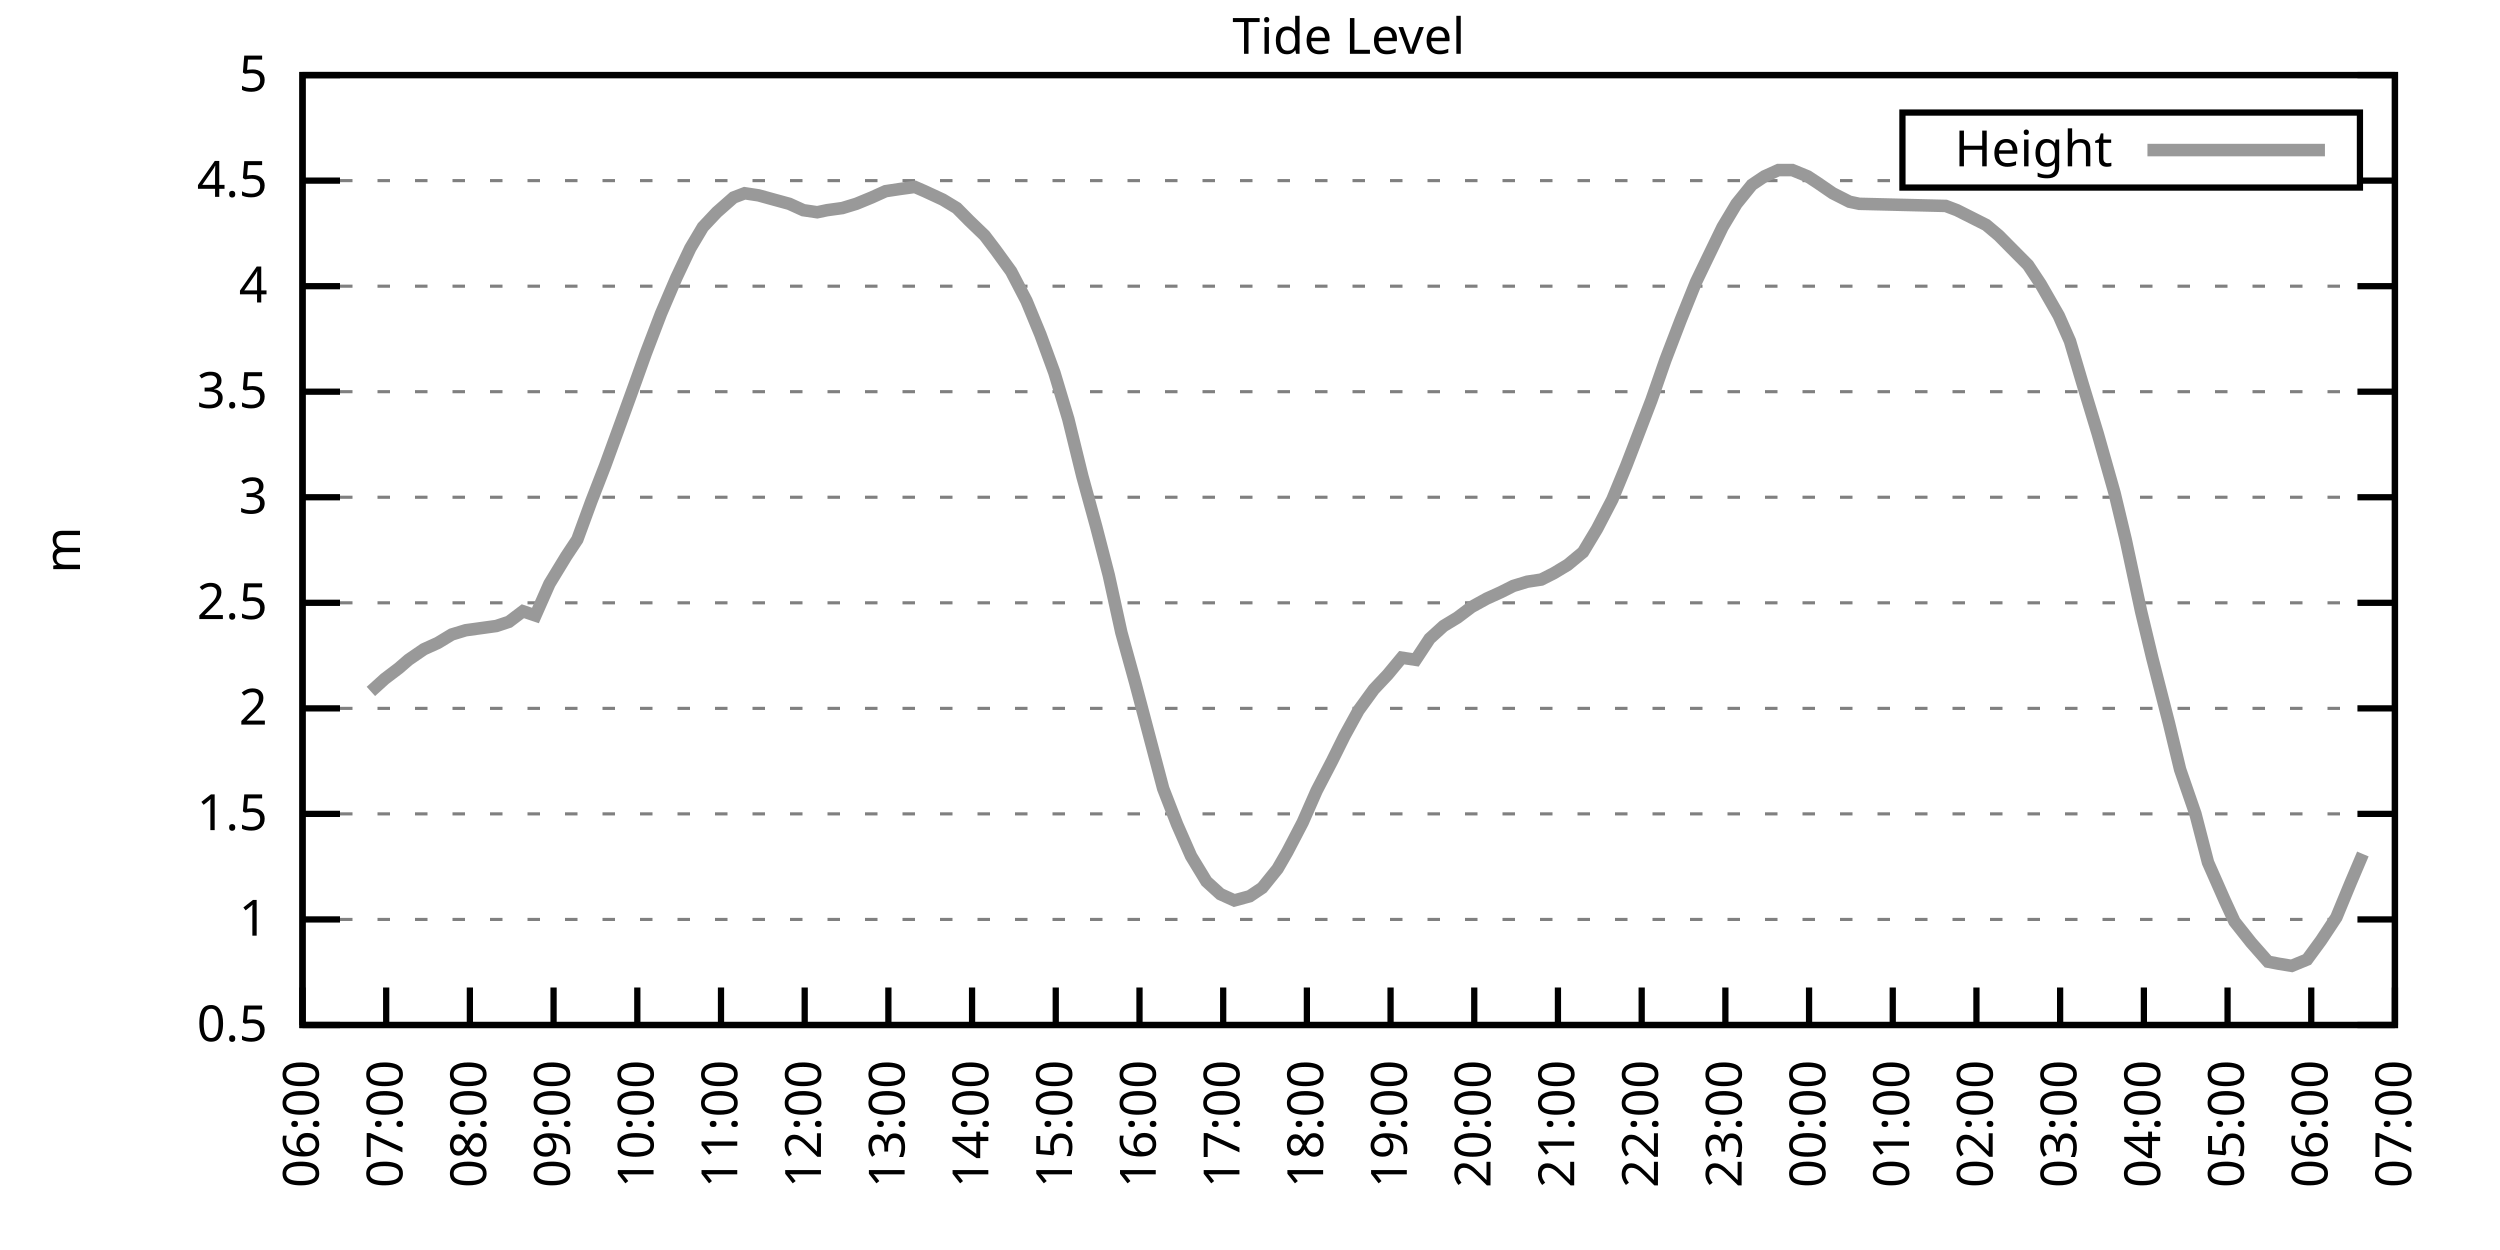
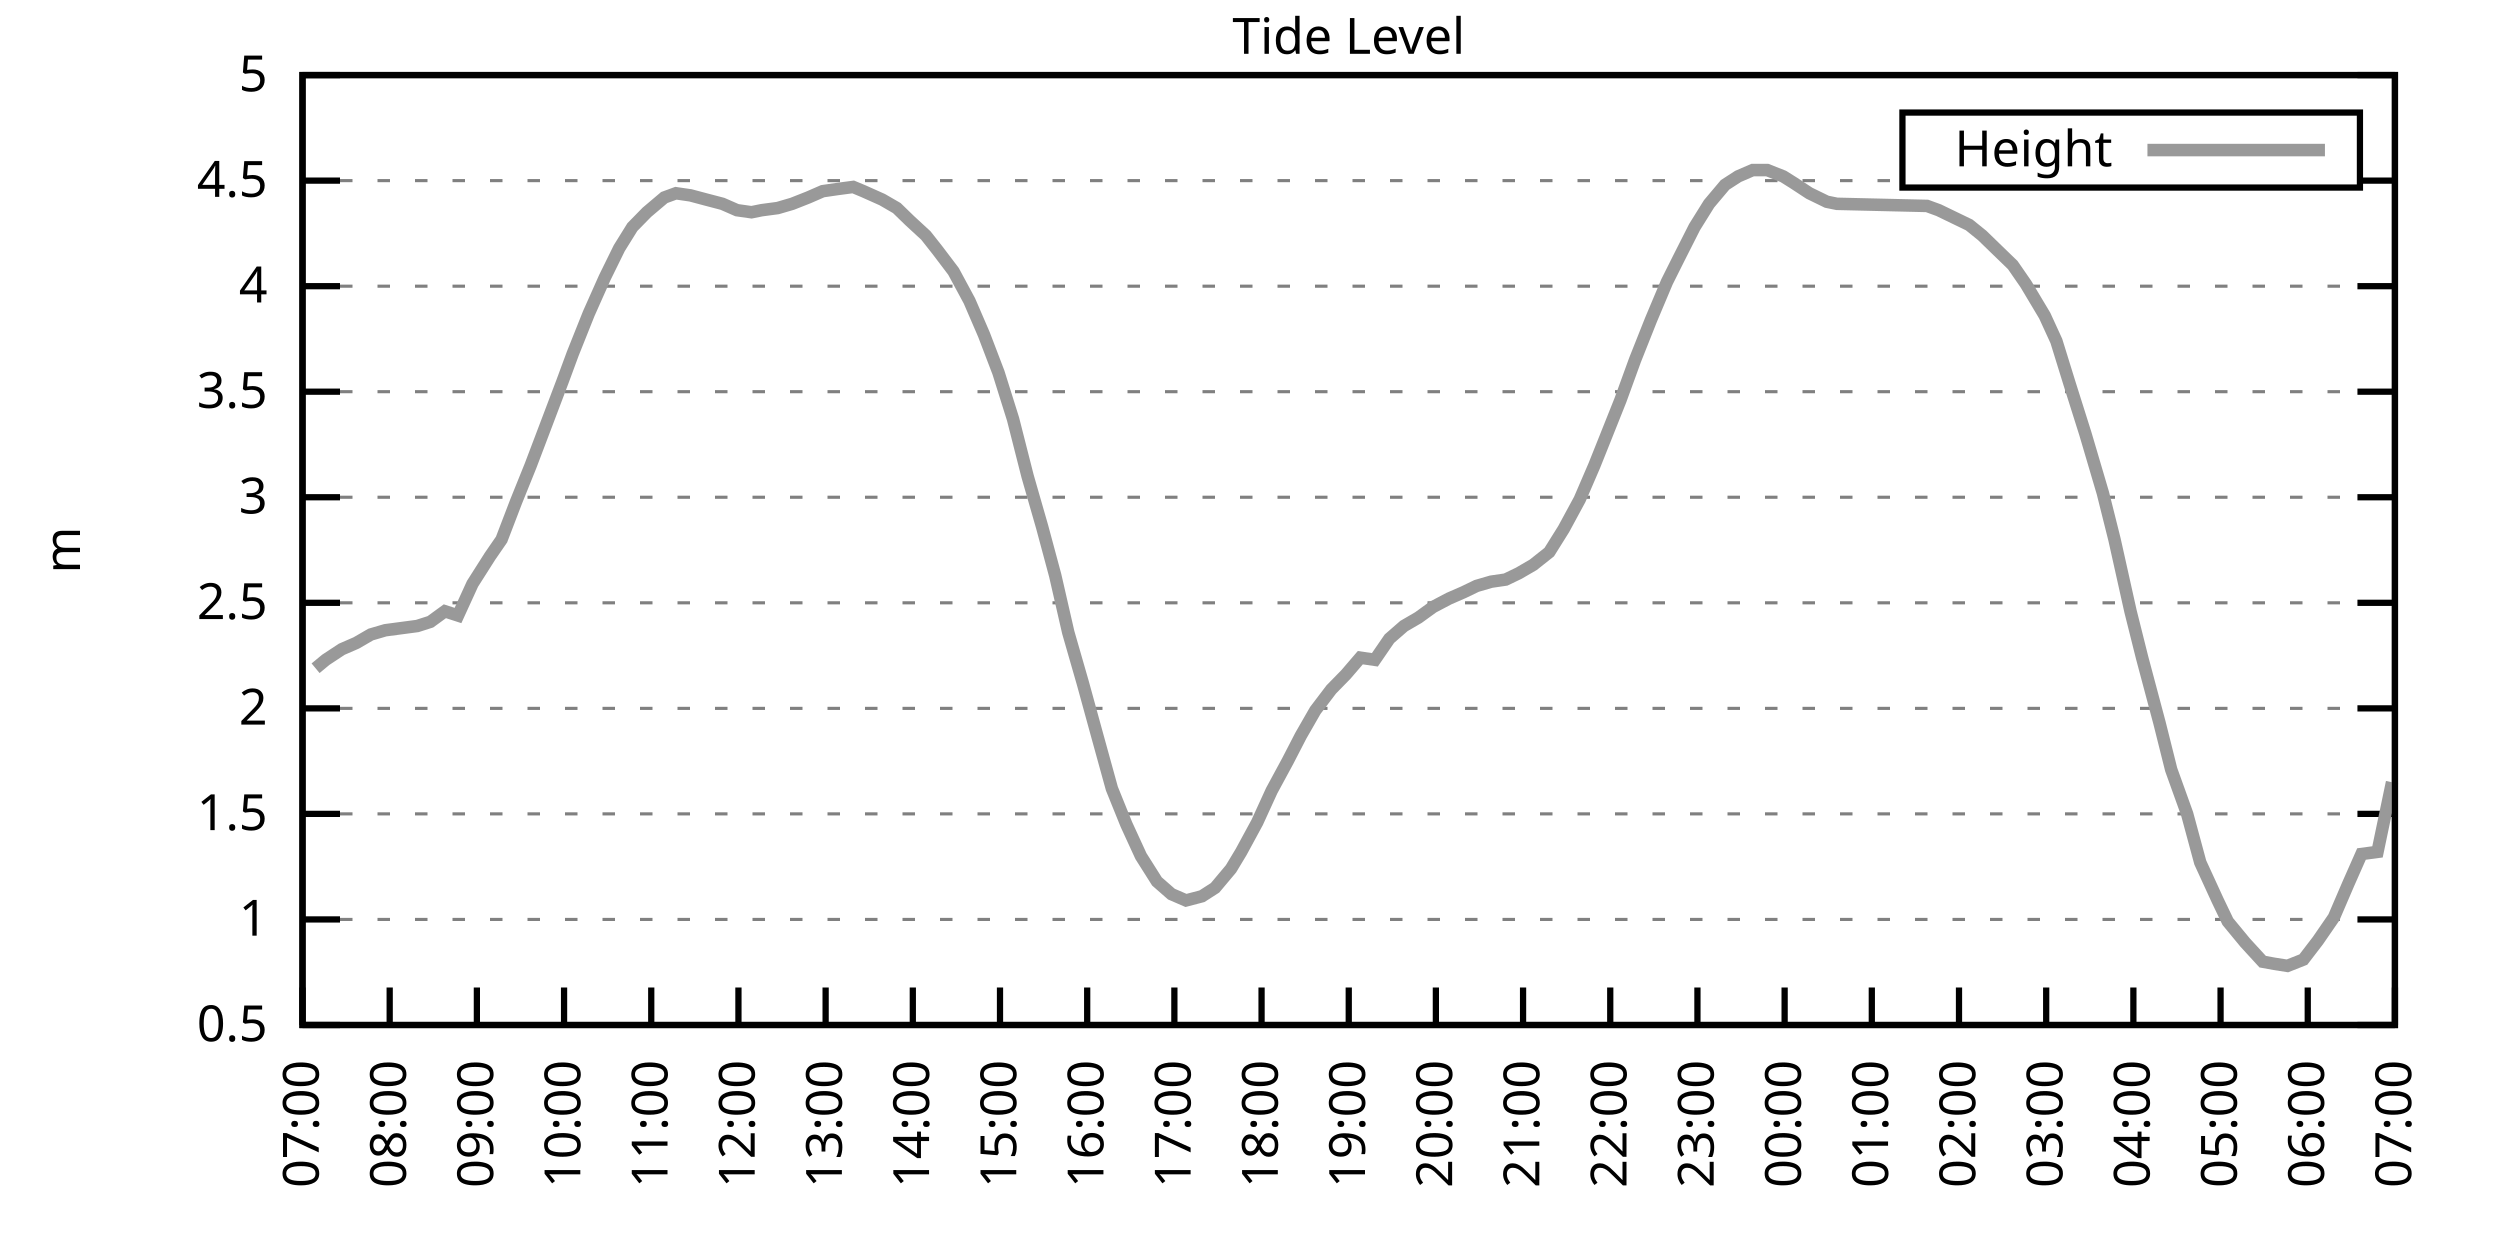
<svg xmlns="http://www.w3.org/2000/svg" xmlns:xlink="http://www.w3.org/1999/xlink" width="400" height="200" viewBox="0 0 400 200">
  <g id="gnuplot_canvas">
    <rect x="0" y="0" width="400" height="200" fill="none" />
    <defs>
      <circle id="gpDot" r="0.5" stroke-width="0.5" stroke="currentColor" />
      <path id="gpPt0" stroke-width="0.333" stroke="currentColor" d="M-1,0 h2 M0,-1 v2" />
      <path id="gpPt1" stroke-width="0.333" stroke="currentColor" d="M-1,-1 L1,1 M1,-1 L-1,1" />
      <path id="gpPt2" stroke-width="0.333" stroke="currentColor" d="M-1,0 L1,0 M0,-1 L0,1 M-1,-1 L1,1 M-1,1 L1,-1" />
      <rect id="gpPt3" stroke-width="0.333" stroke="currentColor" x="-1" y="-1" width="2" height="2" />
      <rect id="gpPt4" stroke-width="0.333" stroke="currentColor" fill="currentColor" x="-1" y="-1" width="2" height="2" />
      <circle id="gpPt5" stroke-width="0.333" stroke="currentColor" cx="0" cy="0" r="1" />
      <use xlink:href="#gpPt5" id="gpPt6" fill="currentColor" stroke="none" />
      <path id="gpPt7" stroke-width="0.333" stroke="currentColor" d="M0,-1.33 L-1.33,0.67 L1.33,0.67 z" />
      <use xlink:href="#gpPt7" id="gpPt8" fill="currentColor" stroke="none" />
      <use xlink:href="#gpPt7" id="gpPt9" stroke="currentColor" transform="rotate(180)" />
      <use xlink:href="#gpPt9" id="gpPt10" fill="currentColor" stroke="none" />
      <use xlink:href="#gpPt3" id="gpPt11" stroke="currentColor" transform="rotate(45)" />
      <use xlink:href="#gpPt11" id="gpPt12" fill="currentColor" stroke="none" />
      <path id="gpPt13" stroke-width="0.333" stroke="currentColor" d="M0,1.330 L1.265,0.411 L0.782,-1.067 L-0.782,-1.076 L-1.265,0.411 z" />
      <use xlink:href="#gpPt13" id="gpPt14" fill="currentColor" stroke="none" />
      <filter id="textbox" filterUnits="objectBoundingBox" x="0" y="0" height="1" width="1">
        <feFlood flood-color="white" flood-opacity="1" result="bgnd" />
        <feComposite in="SourceGraphic" in2="bgnd" operator="atop" />
      </filter>
      <filter id="greybox" filterUnits="objectBoundingBox" x="0" y="0" height="1" width="1">
        <feFlood flood-color="lightgrey" flood-opacity="1" result="grey" />
        <feComposite in="SourceGraphic" in2="grey" operator="atop" />
      </filter>
    </defs>
    <g fill="none" color="white" stroke="currentColor" stroke-width="1.00" stroke-linecap="butt" stroke-linejoin="miter">
</g>
    <g fill="none" color="black" stroke="currentColor" stroke-width="1.00" stroke-linecap="butt" stroke-linejoin="miter">
      <g stroke="none" shape-rendering="crispEdges">
        <polygon fill="rgb(255, 255, 255)" points="48.40,164.00 383.18,164.00 383.18,12.02 48.40,12.02 " />
      </g>
    </g>
    <g fill="none" color="black" stroke="currentColor" stroke-width="1.00" stroke-linecap="butt" stroke-linejoin="miter">
</g>
    <g fill="none" color="black" stroke="black" stroke-width="0.50" stroke-linecap="butt" stroke-linejoin="miter">
</g>
    <g fill="none" color="gray" stroke="currentColor" stroke-width="0.50" stroke-linecap="butt" stroke-linejoin="miter">
      <path stroke="gray" stroke-dasharray="2,4" class="gridline" d="M48.40,164.00 L383.19,164.00  " />
    </g>
    <g fill="none" color="gray" stroke="gray" stroke-width="1.00" stroke-linecap="butt" stroke-linejoin="miter">
</g>
    <g fill="none" color="black" stroke="currentColor" stroke-width="1.00" stroke-linecap="butt" stroke-linejoin="miter">
      <path stroke="black" d="M48.40,164.00 L54.40,164.00 M383.19,164.00 L377.19,164.00  " />
      <g transform="translate(42.80,166.60)" stroke="none" fill="black" font-family="Sans" font-size="8.00" text-anchor="end">
        <text>
          <tspan font-family="Sans"> 0.5</tspan>
        </text>
      </g>
    </g>
    <g fill="none" color="black" stroke="currentColor" stroke-width="1.00" stroke-linecap="butt" stroke-linejoin="miter">
</g>
    <g fill="none" color="black" stroke="black" stroke-width="0.50" stroke-linecap="butt" stroke-linejoin="miter">
</g>
    <g fill="none" color="gray" stroke="currentColor" stroke-width="0.50" stroke-linecap="butt" stroke-linejoin="miter">
      <path stroke="gray" stroke-dasharray="2,4" class="gridline" d="M48.40,147.11 L383.19,147.11  " />
    </g>
    <g fill="none" color="gray" stroke="gray" stroke-width="1.00" stroke-linecap="butt" stroke-linejoin="miter">
</g>
    <g fill="none" color="black" stroke="currentColor" stroke-width="1.00" stroke-linecap="butt" stroke-linejoin="miter">
      <path stroke="black" d="M48.40,147.11 L54.40,147.11 M383.19,147.11 L377.19,147.11  " />
      <g transform="translate(42.80,149.71)" stroke="none" fill="black" font-family="Sans" font-size="8.00" text-anchor="end">
        <text>
          <tspan font-family="Sans"> 1</tspan>
        </text>
      </g>
    </g>
    <g fill="none" color="black" stroke="currentColor" stroke-width="1.00" stroke-linecap="butt" stroke-linejoin="miter">
</g>
    <g fill="none" color="black" stroke="black" stroke-width="0.50" stroke-linecap="butt" stroke-linejoin="miter">
</g>
    <g fill="none" color="gray" stroke="currentColor" stroke-width="0.50" stroke-linecap="butt" stroke-linejoin="miter">
      <path stroke="gray" stroke-dasharray="2,4" class="gridline" d="M48.40,130.22 L383.19,130.22  " />
    </g>
    <g fill="none" color="gray" stroke="gray" stroke-width="1.00" stroke-linecap="butt" stroke-linejoin="miter">
</g>
    <g fill="none" color="black" stroke="currentColor" stroke-width="1.00" stroke-linecap="butt" stroke-linejoin="miter">
      <path stroke="black" d="M48.40,130.22 L54.40,130.22 M383.19,130.22 L377.19,130.22  " />
      <g transform="translate(42.80,132.82)" stroke="none" fill="black" font-family="Sans" font-size="8.00" text-anchor="end">
        <text>
          <tspan font-family="Sans"> 1.5</tspan>
        </text>
      </g>
    </g>
    <g fill="none" color="black" stroke="currentColor" stroke-width="1.00" stroke-linecap="butt" stroke-linejoin="miter">
</g>
    <g fill="none" color="black" stroke="black" stroke-width="0.50" stroke-linecap="butt" stroke-linejoin="miter">
</g>
    <g fill="none" color="gray" stroke="currentColor" stroke-width="0.50" stroke-linecap="butt" stroke-linejoin="miter">
      <path stroke="gray" stroke-dasharray="2,4" class="gridline" d="M48.40,113.34 L383.19,113.34  " />
    </g>
    <g fill="none" color="gray" stroke="gray" stroke-width="1.00" stroke-linecap="butt" stroke-linejoin="miter">
</g>
    <g fill="none" color="black" stroke="currentColor" stroke-width="1.00" stroke-linecap="butt" stroke-linejoin="miter">
      <path stroke="black" d="M48.40,113.34 L54.40,113.34 M383.19,113.34 L377.19,113.34  " />
      <g transform="translate(42.80,115.94)" stroke="none" fill="black" font-family="Sans" font-size="8.00" text-anchor="end">
        <text>
          <tspan font-family="Sans"> 2</tspan>
        </text>
      </g>
    </g>
    <g fill="none" color="black" stroke="currentColor" stroke-width="1.00" stroke-linecap="butt" stroke-linejoin="miter">
</g>
    <g fill="none" color="black" stroke="black" stroke-width="0.50" stroke-linecap="butt" stroke-linejoin="miter">
</g>
    <g fill="none" color="gray" stroke="currentColor" stroke-width="0.50" stroke-linecap="butt" stroke-linejoin="miter">
      <path stroke="gray" stroke-dasharray="2,4" class="gridline" d="M48.40,96.45 L383.19,96.45  " />
    </g>
    <g fill="none" color="gray" stroke="gray" stroke-width="1.00" stroke-linecap="butt" stroke-linejoin="miter">
</g>
    <g fill="none" color="black" stroke="currentColor" stroke-width="1.00" stroke-linecap="butt" stroke-linejoin="miter">
      <path stroke="black" d="M48.40,96.45 L54.40,96.45 M383.19,96.45 L377.19,96.45  " />
      <g transform="translate(42.80,99.05)" stroke="none" fill="black" font-family="Sans" font-size="8.00" text-anchor="end">
        <text>
          <tspan font-family="Sans"> 2.5</tspan>
        </text>
      </g>
    </g>
    <g fill="none" color="black" stroke="currentColor" stroke-width="1.00" stroke-linecap="butt" stroke-linejoin="miter">
</g>
    <g fill="none" color="black" stroke="black" stroke-width="0.50" stroke-linecap="butt" stroke-linejoin="miter">
</g>
    <g fill="none" color="gray" stroke="currentColor" stroke-width="0.50" stroke-linecap="butt" stroke-linejoin="miter">
      <path stroke="gray" stroke-dasharray="2,4" class="gridline" d="M48.40,79.56 L383.19,79.56  " />
    </g>
    <g fill="none" color="gray" stroke="gray" stroke-width="1.00" stroke-linecap="butt" stroke-linejoin="miter">
</g>
    <g fill="none" color="black" stroke="currentColor" stroke-width="1.00" stroke-linecap="butt" stroke-linejoin="miter">
      <path stroke="black" d="M48.40,79.56 L54.40,79.56 M383.19,79.56 L377.19,79.56  " />
      <g transform="translate(42.80,82.16)" stroke="none" fill="black" font-family="Sans" font-size="8.00" text-anchor="end">
        <text>
          <tspan font-family="Sans"> 3</tspan>
        </text>
      </g>
    </g>
    <g fill="none" color="black" stroke="currentColor" stroke-width="1.00" stroke-linecap="butt" stroke-linejoin="miter">
</g>
    <g fill="none" color="black" stroke="black" stroke-width="0.50" stroke-linecap="butt" stroke-linejoin="miter">
</g>
    <g fill="none" color="gray" stroke="currentColor" stroke-width="0.50" stroke-linecap="butt" stroke-linejoin="miter">
      <path stroke="gray" stroke-dasharray="2,4" class="gridline" d="M48.40,62.67 L383.19,62.67  " />
    </g>
    <g fill="none" color="gray" stroke="gray" stroke-width="1.00" stroke-linecap="butt" stroke-linejoin="miter">
</g>
    <g fill="none" color="black" stroke="currentColor" stroke-width="1.00" stroke-linecap="butt" stroke-linejoin="miter">
      <path stroke="black" d="M48.40,62.67 L54.40,62.67 M383.19,62.67 L377.19,62.67  " />
      <g transform="translate(42.80,65.27)" stroke="none" fill="black" font-family="Sans" font-size="8.00" text-anchor="end">
        <text>
          <tspan font-family="Sans"> 3.5</tspan>
        </text>
      </g>
    </g>
    <g fill="none" color="black" stroke="currentColor" stroke-width="1.00" stroke-linecap="butt" stroke-linejoin="miter">
</g>
    <g fill="none" color="black" stroke="black" stroke-width="0.50" stroke-linecap="butt" stroke-linejoin="miter">
</g>
    <g fill="none" color="gray" stroke="currentColor" stroke-width="0.50" stroke-linecap="butt" stroke-linejoin="miter">
      <path stroke="gray" stroke-dasharray="2,4" class="gridline" d="M48.40,45.79 L383.19,45.79  " />
    </g>
    <g fill="none" color="gray" stroke="gray" stroke-width="1.00" stroke-linecap="butt" stroke-linejoin="miter">
</g>
    <g fill="none" color="black" stroke="currentColor" stroke-width="1.00" stroke-linecap="butt" stroke-linejoin="miter">
      <path stroke="black" d="M48.40,45.79 L54.40,45.79 M383.19,45.79 L377.19,45.79  " />
      <g transform="translate(42.80,48.39)" stroke="none" fill="black" font-family="Sans" font-size="8.00" text-anchor="end">
        <text>
          <tspan font-family="Sans"> 4</tspan>
        </text>
      </g>
    </g>
    <g fill="none" color="black" stroke="currentColor" stroke-width="1.00" stroke-linecap="butt" stroke-linejoin="miter">
</g>
    <g fill="none" color="black" stroke="black" stroke-width="0.50" stroke-linecap="butt" stroke-linejoin="miter">
</g>
    <g fill="none" color="gray" stroke="currentColor" stroke-width="0.50" stroke-linecap="butt" stroke-linejoin="miter">
      <path stroke="gray" stroke-dasharray="2,4" class="gridline" d="M48.40,28.90 L304.39,28.90 M377.59,28.90 L383.19,28.90  " />
    </g>
    <g fill="none" color="gray" stroke="gray" stroke-width="1.00" stroke-linecap="butt" stroke-linejoin="miter">
</g>
    <g fill="none" color="black" stroke="currentColor" stroke-width="1.00" stroke-linecap="butt" stroke-linejoin="miter">
      <path stroke="black" d="M48.40,28.90 L54.40,28.90 M383.19,28.90 L377.19,28.90  " />
      <g transform="translate(42.80,31.50)" stroke="none" fill="black" font-family="Sans" font-size="8.00" text-anchor="end">
        <text>
          <tspan font-family="Sans"> 4.5</tspan>
        </text>
      </g>
    </g>
    <g fill="none" color="black" stroke="currentColor" stroke-width="1.00" stroke-linecap="butt" stroke-linejoin="miter">
</g>
    <g fill="none" color="black" stroke="black" stroke-width="0.50" stroke-linecap="butt" stroke-linejoin="miter">
</g>
    <g fill="none" color="gray" stroke="currentColor" stroke-width="0.50" stroke-linecap="butt" stroke-linejoin="miter">
      <path stroke="gray" stroke-dasharray="2,4" class="gridline" d="M48.40,12.01 L383.19,12.01  " />
    </g>
    <g fill="none" color="gray" stroke="gray" stroke-width="1.00" stroke-linecap="butt" stroke-linejoin="miter">
</g>
    <g fill="none" color="black" stroke="currentColor" stroke-width="1.00" stroke-linecap="butt" stroke-linejoin="miter">
      <path stroke="black" d="M48.40,12.01 L54.40,12.01 M383.19,12.01 L377.19,12.01  " />
      <g transform="translate(42.80,14.61)" stroke="none" fill="black" font-family="Sans" font-size="8.00" text-anchor="end">
        <text>
          <tspan font-family="Sans"> 5</tspan>
        </text>
      </g>
    </g>
    <g fill="none" color="black" stroke="currentColor" stroke-width="1.00" stroke-linecap="butt" stroke-linejoin="miter">
      <path stroke="black" d="M48.40,164.00 L48.40,158.00  " />
      <g transform="translate(51.00,169.60) rotate(270.00)" stroke="none" fill="black" font-family="Sans" font-size="8.00" text-anchor="end">
        <text>
-           <tspan font-family="Sans">06:00</tspan>
-         </text>
-       </g>
-     </g>
-     <g fill="none" color="black" stroke="currentColor" stroke-width="1.00" stroke-linecap="butt" stroke-linejoin="miter">
-       <path stroke="black" d="M61.79,164.00 L61.79,158.00  " />
-       <g transform="translate(64.39,169.60) rotate(270.00)" stroke="none" fill="black" font-family="Sans" font-size="8.00" text-anchor="end">
-         <text>
          <tspan font-family="Sans">07:00</tspan>
        </text>
      </g>
    </g>
    <g fill="none" color="black" stroke="currentColor" stroke-width="1.00" stroke-linecap="butt" stroke-linejoin="miter">
-       <path stroke="black" d="M75.18,164.00 L75.18,158.00  " />
-       <g transform="translate(77.78,169.60) rotate(270.00)" stroke="none" fill="black" font-family="Sans" font-size="8.00" text-anchor="end">
+       <path stroke="black" d="M62.35,164.00 L62.35,158.00  " />
+       <g transform="translate(64.95,169.60) rotate(270.00)" stroke="none" fill="black" font-family="Sans" font-size="8.00" text-anchor="end">
        <text>
          <tspan font-family="Sans">08:00</tspan>
        </text>
      </g>
    </g>
    <g fill="none" color="black" stroke="currentColor" stroke-width="1.00" stroke-linecap="butt" stroke-linejoin="miter">
-       <path stroke="black" d="M88.57,164.00 L88.57,158.00  " />
-       <g transform="translate(91.17,169.60) rotate(270.00)" stroke="none" fill="black" font-family="Sans" font-size="8.00" text-anchor="end">
+       <path stroke="black" d="M76.30,164.00 L76.30,158.00  " />
+       <g transform="translate(78.90,169.60) rotate(270.00)" stroke="none" fill="black" font-family="Sans" font-size="8.00" text-anchor="end">
        <text>
          <tspan font-family="Sans">09:00</tspan>
        </text>
      </g>
    </g>
    <g fill="none" color="black" stroke="currentColor" stroke-width="1.00" stroke-linecap="butt" stroke-linejoin="miter">
-       <path stroke="black" d="M101.97,164.00 L101.97,158.00  " />
-       <g transform="translate(104.57,169.60) rotate(270.00)" stroke="none" fill="black" font-family="Sans" font-size="8.00" text-anchor="end">
+       <path stroke="black" d="M90.25,164.00 L90.25,158.00  " />
+       <g transform="translate(92.85,169.60) rotate(270.00)" stroke="none" fill="black" font-family="Sans" font-size="8.00" text-anchor="end">
        <text>
          <tspan font-family="Sans">10:00</tspan>
        </text>
      </g>
    </g>
    <g fill="none" color="black" stroke="currentColor" stroke-width="1.00" stroke-linecap="butt" stroke-linejoin="miter">
-       <path stroke="black" d="M115.36,164.00 L115.36,158.00  " />
-       <g transform="translate(117.96,169.60) rotate(270.00)" stroke="none" fill="black" font-family="Sans" font-size="8.00" text-anchor="end">
+       <path stroke="black" d="M104.20,164.00 L104.20,158.00  " />
+       <g transform="translate(106.80,169.60) rotate(270.00)" stroke="none" fill="black" font-family="Sans" font-size="8.00" text-anchor="end">
        <text>
          <tspan font-family="Sans">11:00</tspan>
        </text>
      </g>
    </g>
    <g fill="none" color="black" stroke="currentColor" stroke-width="1.00" stroke-linecap="butt" stroke-linejoin="miter">
-       <path stroke="black" d="M128.75,164.00 L128.75,158.00  " />
-       <g transform="translate(131.35,169.60) rotate(270.00)" stroke="none" fill="black" font-family="Sans" font-size="8.00" text-anchor="end">
+       <path stroke="black" d="M118.15,164.00 L118.15,158.00  " />
+       <g transform="translate(120.75,169.60) rotate(270.00)" stroke="none" fill="black" font-family="Sans" font-size="8.00" text-anchor="end">
        <text>
          <tspan font-family="Sans">12:00</tspan>
        </text>
      </g>
    </g>
    <g fill="none" color="black" stroke="currentColor" stroke-width="1.00" stroke-linecap="butt" stroke-linejoin="miter">
-       <path stroke="black" d="M142.14,164.00 L142.14,158.00  " />
-       <g transform="translate(144.74,169.60) rotate(270.00)" stroke="none" fill="black" font-family="Sans" font-size="8.00" text-anchor="end">
+       <path stroke="black" d="M132.10,164.00 L132.10,158.00  " />
+       <g transform="translate(134.70,169.60) rotate(270.00)" stroke="none" fill="black" font-family="Sans" font-size="8.00" text-anchor="end">
        <text>
          <tspan font-family="Sans">13:00</tspan>
        </text>
      </g>
    </g>
    <g fill="none" color="black" stroke="currentColor" stroke-width="1.00" stroke-linecap="butt" stroke-linejoin="miter">
-       <path stroke="black" d="M155.53,164.00 L155.53,158.00  " />
-       <g transform="translate(158.13,169.60) rotate(270.00)" stroke="none" fill="black" font-family="Sans" font-size="8.00" text-anchor="end">
+       <path stroke="black" d="M146.05,164.00 L146.05,158.00  " />
+       <g transform="translate(148.65,169.60) rotate(270.00)" stroke="none" fill="black" font-family="Sans" font-size="8.00" text-anchor="end">
        <text>
          <tspan font-family="Sans">14:00</tspan>
        </text>
      </g>
    </g>
    <g fill="none" color="black" stroke="currentColor" stroke-width="1.00" stroke-linecap="butt" stroke-linejoin="miter">
-       <path stroke="black" d="M168.92,164.00 L168.92,158.00  " />
-       <g transform="translate(171.52,169.60) rotate(270.00)" stroke="none" fill="black" font-family="Sans" font-size="8.00" text-anchor="end">
+       <path stroke="black" d="M160.00,164.00 L160.00,158.00  " />
+       <g transform="translate(162.60,169.60) rotate(270.00)" stroke="none" fill="black" font-family="Sans" font-size="8.00" text-anchor="end">
        <text>
          <tspan font-family="Sans">15:00</tspan>
        </text>
      </g>
    </g>
    <g fill="none" color="black" stroke="currentColor" stroke-width="1.00" stroke-linecap="butt" stroke-linejoin="miter">
-       <path stroke="black" d="M182.32,164.00 L182.32,158.00  " />
-       <g transform="translate(184.92,169.60) rotate(270.00)" stroke="none" fill="black" font-family="Sans" font-size="8.00" text-anchor="end">
+       <path stroke="black" d="M173.95,164.00 L173.95,158.00  " />
+       <g transform="translate(176.55,169.60) rotate(270.00)" stroke="none" fill="black" font-family="Sans" font-size="8.00" text-anchor="end">
        <text>
          <tspan font-family="Sans">16:00</tspan>
        </text>
      </g>
    </g>
    <g fill="none" color="black" stroke="currentColor" stroke-width="1.00" stroke-linecap="butt" stroke-linejoin="miter">
-       <path stroke="black" d="M195.71,164.00 L195.71,158.00  " />
-       <g transform="translate(198.31,169.60) rotate(270.00)" stroke="none" fill="black" font-family="Sans" font-size="8.00" text-anchor="end">
+       <path stroke="black" d="M187.90,164.00 L187.90,158.00  " />
+       <g transform="translate(190.50,169.60) rotate(270.00)" stroke="none" fill="black" font-family="Sans" font-size="8.00" text-anchor="end">
        <text>
          <tspan font-family="Sans">17:00</tspan>
        </text>
      </g>
    </g>
    <g fill="none" color="black" stroke="currentColor" stroke-width="1.00" stroke-linecap="butt" stroke-linejoin="miter">
-       <path stroke="black" d="M209.10,164.00 L209.10,158.00  " />
-       <g transform="translate(211.70,169.60) rotate(270.00)" stroke="none" fill="black" font-family="Sans" font-size="8.00" text-anchor="end">
+       <path stroke="black" d="M201.85,164.00 L201.85,158.00  " />
+       <g transform="translate(204.45,169.60) rotate(270.00)" stroke="none" fill="black" font-family="Sans" font-size="8.00" text-anchor="end">
        <text>
          <tspan font-family="Sans">18:00</tspan>
        </text>
      </g>
    </g>
    <g fill="none" color="black" stroke="currentColor" stroke-width="1.00" stroke-linecap="butt" stroke-linejoin="miter">
-       <path stroke="black" d="M222.49,164.00 L222.49,158.00  " />
-       <g transform="translate(225.09,169.60) rotate(270.00)" stroke="none" fill="black" font-family="Sans" font-size="8.00" text-anchor="end">
+       <path stroke="black" d="M215.80,164.00 L215.80,158.00  " />
+       <g transform="translate(218.40,169.60) rotate(270.00)" stroke="none" fill="black" font-family="Sans" font-size="8.00" text-anchor="end">
        <text>
          <tspan font-family="Sans">19:00</tspan>
        </text>
      </g>
    </g>
    <g fill="none" color="black" stroke="currentColor" stroke-width="1.00" stroke-linecap="butt" stroke-linejoin="miter">
-       <path stroke="black" d="M235.88,164.00 L235.88,158.00  " />
-       <g transform="translate(238.48,169.60) rotate(270.00)" stroke="none" fill="black" font-family="Sans" font-size="8.00" text-anchor="end">
+       <path stroke="black" d="M229.74,164.00 L229.74,158.00  " />
+       <g transform="translate(232.34,169.60) rotate(270.00)" stroke="none" fill="black" font-family="Sans" font-size="8.00" text-anchor="end">
        <text>
          <tspan font-family="Sans">20:00</tspan>
        </text>
      </g>
    </g>
    <g fill="none" color="black" stroke="currentColor" stroke-width="1.00" stroke-linecap="butt" stroke-linejoin="miter">
-       <path stroke="black" d="M249.27,164.00 L249.27,158.00  " />
-       <g transform="translate(251.87,169.60) rotate(270.00)" stroke="none" fill="black" font-family="Sans" font-size="8.00" text-anchor="end">
+       <path stroke="black" d="M243.69,164.00 L243.69,158.00  " />
+       <g transform="translate(246.29,169.60) rotate(270.00)" stroke="none" fill="black" font-family="Sans" font-size="8.00" text-anchor="end">
        <text>
          <tspan font-family="Sans">21:00</tspan>
        </text>
      </g>
    </g>
    <g fill="none" color="black" stroke="currentColor" stroke-width="1.00" stroke-linecap="butt" stroke-linejoin="miter">
-       <path stroke="black" d="M262.67,164.00 L262.67,158.00  " />
-       <g transform="translate(265.27,169.60) rotate(270.00)" stroke="none" fill="black" font-family="Sans" font-size="8.00" text-anchor="end">
+       <path stroke="black" d="M257.64,164.00 L257.64,158.00  " />
+       <g transform="translate(260.24,169.60) rotate(270.00)" stroke="none" fill="black" font-family="Sans" font-size="8.00" text-anchor="end">
        <text>
          <tspan font-family="Sans">22:00</tspan>
        </text>
      </g>
    </g>
    <g fill="none" color="black" stroke="currentColor" stroke-width="1.00" stroke-linecap="butt" stroke-linejoin="miter">
-       <path stroke="black" d="M276.06,164.00 L276.06,158.00  " />
-       <g transform="translate(278.66,169.60) rotate(270.00)" stroke="none" fill="black" font-family="Sans" font-size="8.00" text-anchor="end">
+       <path stroke="black" d="M271.59,164.00 L271.59,158.00  " />
+       <g transform="translate(274.19,169.60) rotate(270.00)" stroke="none" fill="black" font-family="Sans" font-size="8.00" text-anchor="end">
        <text>
          <tspan font-family="Sans">23:00</tspan>
        </text>
      </g>
    </g>
    <g fill="none" color="black" stroke="currentColor" stroke-width="1.00" stroke-linecap="butt" stroke-linejoin="miter">
-       <path stroke="black" d="M289.45,164.00 L289.45,158.00  " />
-       <g transform="translate(292.05,169.60) rotate(270.00)" stroke="none" fill="black" font-family="Sans" font-size="8.00" text-anchor="end">
+       <path stroke="black" d="M285.54,164.00 L285.54,158.00  " />
+       <g transform="translate(288.14,169.60) rotate(270.00)" stroke="none" fill="black" font-family="Sans" font-size="8.00" text-anchor="end">
        <text>
          <tspan font-family="Sans">00:00</tspan>
        </text>
      </g>
    </g>
    <g fill="none" color="black" stroke="currentColor" stroke-width="1.00" stroke-linecap="butt" stroke-linejoin="miter">
-       <path stroke="black" d="M302.84,164.00 L302.84,158.00  " />
-       <g transform="translate(305.44,169.60) rotate(270.00)" stroke="none" fill="black" font-family="Sans" font-size="8.00" text-anchor="end">
+       <path stroke="black" d="M299.49,164.00 L299.49,158.00  " />
+       <g transform="translate(302.09,169.60) rotate(270.00)" stroke="none" fill="black" font-family="Sans" font-size="8.00" text-anchor="end">
        <text>
          <tspan font-family="Sans">01:00</tspan>
        </text>
      </g>
    </g>
    <g fill="none" color="black" stroke="currentColor" stroke-width="1.00" stroke-linecap="butt" stroke-linejoin="miter">
-       <path stroke="black" d="M316.23,164.00 L316.23,158.00  " />
-       <g transform="translate(318.83,169.60) rotate(270.00)" stroke="none" fill="black" font-family="Sans" font-size="8.00" text-anchor="end">
+       <path stroke="black" d="M313.44,164.00 L313.44,158.00  " />
+       <g transform="translate(316.04,169.60) rotate(270.00)" stroke="none" fill="black" font-family="Sans" font-size="8.00" text-anchor="end">
        <text>
          <tspan font-family="Sans">02:00</tspan>
        </text>
      </g>
    </g>
    <g fill="none" color="black" stroke="currentColor" stroke-width="1.00" stroke-linecap="butt" stroke-linejoin="miter">
-       <path stroke="black" d="M329.62,164.00 L329.62,158.00  " />
-       <g transform="translate(332.22,169.60) rotate(270.00)" stroke="none" fill="black" font-family="Sans" font-size="8.00" text-anchor="end">
+       <path stroke="black" d="M327.39,164.00 L327.39,158.00  " />
+       <g transform="translate(329.99,169.60) rotate(270.00)" stroke="none" fill="black" font-family="Sans" font-size="8.00" text-anchor="end">
        <text>
          <tspan font-family="Sans">03:00</tspan>
        </text>
      </g>
    </g>
    <g fill="none" color="black" stroke="currentColor" stroke-width="1.00" stroke-linecap="butt" stroke-linejoin="miter">
-       <path stroke="black" d="M343.02,164.00 L343.02,158.00  " />
-       <g transform="translate(345.62,169.60) rotate(270.00)" stroke="none" fill="black" font-family="Sans" font-size="8.00" text-anchor="end">
+       <path stroke="black" d="M341.34,164.00 L341.34,158.00  " />
+       <g transform="translate(343.94,169.60) rotate(270.00)" stroke="none" fill="black" font-family="Sans" font-size="8.00" text-anchor="end">
        <text>
          <tspan font-family="Sans">04:00</tspan>
        </text>
      </g>
    </g>
    <g fill="none" color="black" stroke="currentColor" stroke-width="1.00" stroke-linecap="butt" stroke-linejoin="miter">
-       <path stroke="black" d="M356.41,164.00 L356.41,158.00  " />
-       <g transform="translate(359.01,169.60) rotate(270.00)" stroke="none" fill="black" font-family="Sans" font-size="8.00" text-anchor="end">
+       <path stroke="black" d="M355.29,164.00 L355.29,158.00  " />
+       <g transform="translate(357.89,169.60) rotate(270.00)" stroke="none" fill="black" font-family="Sans" font-size="8.00" text-anchor="end">
        <text>
          <tspan font-family="Sans">05:00</tspan>
        </text>
      </g>
    </g>
    <g fill="none" color="black" stroke="currentColor" stroke-width="1.00" stroke-linecap="butt" stroke-linejoin="miter">
-       <path stroke="black" d="M369.80,164.00 L369.80,158.00  " />
-       <g transform="translate(372.40,169.60) rotate(270.00)" stroke="none" fill="black" font-family="Sans" font-size="8.00" text-anchor="end">
+       <path stroke="black" d="M369.24,164.00 L369.24,158.00  " />
+       <g transform="translate(371.84,169.60) rotate(270.00)" stroke="none" fill="black" font-family="Sans" font-size="8.00" text-anchor="end">
        <text>
          <tspan font-family="Sans">06:00</tspan>
        </text>
      </g>
    </g>
    <g fill="none" color="black" stroke="currentColor" stroke-width="1.00" stroke-linecap="butt" stroke-linejoin="miter">
      <path stroke="black" d="M383.19,164.00 L383.19,158.00  " />
      <g transform="translate(385.79,169.60) rotate(270.00)" stroke="none" fill="black" font-family="Sans" font-size="8.00" text-anchor="end">
        <text>
          <tspan font-family="Sans">07:00</tspan>
        </text>
      </g>
    </g>
    <g fill="none" color="black" stroke="currentColor" stroke-width="1.00" stroke-linecap="butt" stroke-linejoin="miter">
</g>
    <g fill="none" color="black" stroke="currentColor" stroke-width="1.00" stroke-linecap="butt" stroke-linejoin="miter">
      <path stroke="black" d="M48.40,12.01 L48.40,164.00 L383.19,164.00 L383.19,12.01 L48.40,12.01 Z  " />
    </g>
    <g fill="none" color="black" stroke="currentColor" stroke-width="1.00" stroke-linecap="butt" stroke-linejoin="miter">
</g>
    <g fill="none" color="black" stroke="currentColor" stroke-width="1.00" stroke-linecap="butt" stroke-linejoin="miter">
      <path stroke="black" d="M304.39,30.01 L304.39,18.01 L377.59,18.01 L377.59,30.01 L304.39,30.01 Z  " />
    </g>
    <g id="Tide_level_plot_1">
      <g fill="none" color="white" stroke="black" stroke-width="2.00" stroke-linecap="butt" stroke-linejoin="miter">
</g>
      <g fill="none" color="black" stroke="currentColor" stroke-width="2.00" stroke-linecap="butt" stroke-linejoin="miter">
        <g transform="translate(337.99,26.61)" stroke="none" fill="black" font-family="Sans" font-size="8.00" text-anchor="end">
          <text>
            <tspan font-family="Sans">Height</tspan>
          </text>
        </g>
      </g>
      <g fill="none" color="black" stroke="currentColor" stroke-width="2.00" stroke-linecap="butt" stroke-linejoin="miter">
-         <path stroke="rgb(153, 153, 153)" d="M343.59,24.01 L371.99,24.01 M59.34,110.63 L61.57,108.61 L63.80,106.92 L65.36,105.57 L67.82,103.88 L70.05,102.87   L72.28,101.52 L74.51,100.84 L76.97,100.50 L79.42,100.16 L81.43,99.49 L83.66,97.80 L85.67,98.48 L87.91,93.41   L90.58,89.02 L92.37,86.32 L94.60,80.24 L96.83,74.49 L99.29,67.74 L101.74,60.98 L103.31,56.59 L105.76,50.18   L108.22,44.43 L110.45,39.71 L112.46,36.33 L114.69,33.96 L117.37,31.60 L119.15,30.92 L121.38,31.26 L123.84,31.94   L126.29,32.61 L128.53,33.63 L130.76,33.96 L132.32,33.63 L134.78,33.29 L137.01,32.61 L139.46,31.60 L141.69,30.59   L143.93,30.25 L146.38,29.91 L147.94,30.59 L150.85,31.94 L153.08,33.29 L155.09,35.32 L157.54,37.68 L159.33,40.04   L161.78,43.42 L164.24,48.15 L166.47,53.55 L168.70,59.63 L170.93,67.06 L173.17,76.18 L175.40,84.29 L177.41,92.06   L179.41,101.18 L181.65,109.28 L183.88,117.73 L186.11,126.17 L188.34,131.91 L190.57,136.98 L193.03,141.03 L195.26,143.06   L197.49,144.07 L199.95,143.40 L201.96,142.05 L204.41,139.01 L205.97,136.30 L208.43,131.58 L210.66,126.51 L213.12,121.78   L215.13,117.73 L217.36,113.67 L219.81,110.30 L222.04,107.93 L224.28,105.23 L226.51,105.57 L228.74,102.19 L230.97,100.16   L233.20,98.81 L235.44,97.12 L237.89,95.77 L240.12,94.76 L242.13,93.75 L244.36,93.07 L246.60,92.73 L248.60,91.72   L250.84,90.37 L253.29,88.34 L255.52,84.63 L257.98,79.90 L260.21,74.49 L261.77,70.44 L264.23,64.02 L266.46,57.61   L268.92,51.19 L271.37,45.11 L273.16,41.39 L275.61,36.33 L277.84,32.61 L280.30,29.57 L282.31,28.22 L284.54,27.21   L286.77,27.21 L289.23,28.22 L290.79,29.24 L293.24,30.92 L295.92,32.28 L297.48,32.61 L311.32,32.95 L313.11,33.63   L315.79,34.98 L317.79,35.99 L319.80,37.68 L321.81,39.71 L324.49,42.41 L326.50,45.45 L329.40,50.51 L331.19,54.57   L333.19,61.32 L335.65,69.43 L338.33,78.89 L340.11,86.32 L342.57,97.80 L344.35,105.23 L347.03,115.70 L348.82,123.13   L351.27,130.22 L353.28,137.99 L355.96,144.07 L357.52,147.45 L360.20,150.83 L362.88,153.87 L364.66,154.21 L366.67,154.54   L369.13,153.53 L371.36,150.49 L373.82,146.77 L376.05,141.37 L378.06,136.64  " />
+         <path stroke="rgb(153, 153, 153)" d="M343.59,24.01 L371.99,24.01 M50.49,106.92 L52.12,105.57 L54.68,103.88 L57.00,102.87 L59.33,101.52 L61.65,100.84   L64.21,100.50 L66.77,100.16 L68.86,99.49 L71.18,97.80 L73.28,98.48 L75.60,93.41 L78.39,89.02 L80.25,86.32   L82.58,80.24 L84.90,74.49 L87.46,67.74 L90.02,60.98 L91.64,56.59 L94.20,50.18 L96.76,44.43 L99.08,39.71   L101.18,36.33 L103.50,33.96 L106.29,31.60 L108.15,30.92 L110.48,31.26 L113.03,31.94 L115.59,32.61 L117.92,33.63   L120.24,33.96 L121.87,33.63 L124.43,33.29 L126.75,32.61 L129.31,31.60 L131.63,30.59 L133.96,30.25 L136.51,29.91   L138.14,30.59 L141.16,31.94 L143.49,33.29 L145.58,35.32 L148.14,37.68 L150.00,40.04 L152.56,43.42 L155.11,48.15   L157.44,53.55 L159.76,59.63 L162.09,67.06 L164.41,76.18 L166.74,84.29 L168.83,92.06 L170.92,101.18 L173.25,109.28   L175.57,117.73 L177.90,126.17 L180.22,131.91 L182.55,136.98 L185.11,141.03 L187.43,143.06 L189.76,144.07 L192.31,143.40   L194.41,142.05 L196.96,139.01 L198.59,136.30 L201.15,131.58 L203.47,126.51 L206.03,121.78 L208.12,117.73 L210.45,113.67   L213.01,110.30 L215.33,107.93 L217.65,105.23 L219.98,105.57 L222.30,102.19 L224.63,100.16 L226.95,98.81 L229.28,97.12   L231.84,95.77 L234.16,94.76 L236.25,93.75 L238.58,93.07 L240.90,92.73 L243.00,91.72 L245.32,90.37 L247.88,88.34   L250.20,84.63 L252.76,79.90 L255.09,74.49 L256.71,70.44 L259.27,64.02 L261.60,57.61 L264.15,51.19 L266.71,45.11   L268.57,41.39 L271.13,36.33 L273.45,32.61 L276.01,29.57 L278.10,28.22 L280.43,27.21 L282.75,27.21 L285.31,28.22   L286.94,29.24 L289.50,30.92 L292.29,32.28 L293.91,32.61 L308.33,32.95 L310.19,33.63 L312.98,34.98 L315.07,35.99   L317.16,37.68 L319.25,39.71 L322.04,42.41 L324.14,45.45 L327.16,50.51 L329.02,54.57 L331.11,61.32 L333.67,69.43   L336.46,78.89 L338.32,86.32 L340.88,97.80 L342.74,105.23 L345.53,115.70 L347.39,123.13 L349.94,130.22 L352.04,137.99   L354.83,144.07 L356.45,147.45 L359.24,150.83 L362.03,153.87 L363.89,154.21 L365.99,154.54 L368.54,153.53 L370.87,150.49   L373.43,146.77 L375.75,141.37 L377.84,136.64 L380.40,136.30 L382.73,125.16  " />
      </g>
    </g>
    <g fill="none" color="black" stroke="currentColor" stroke-width="2.00" stroke-linecap="butt" stroke-linejoin="miter">
</g>
    <g fill="none" color="black" stroke="black" stroke-width="1.00" stroke-linecap="butt" stroke-linejoin="miter">
</g>
    <g fill="none" color="black" stroke="currentColor" stroke-width="1.00" stroke-linecap="butt" stroke-linejoin="miter">
      <path stroke="black" d="M48.40,12.01 L48.40,164.00 L383.19,164.00 L383.19,12.01 L48.40,12.01 Z  " />
      <g transform="translate(12.80,88.01) rotate(270.00)" stroke="none" fill="black" font-family="Sans" font-size="8.00" text-anchor="middle">
        <text>
          <tspan font-family="Sans">m</tspan>
        </text>
      </g>
    </g>
    <g fill="none" color="black" stroke="currentColor" stroke-width="1.00" stroke-linecap="butt" stroke-linejoin="miter">
</g>
    <g fill="none" color="black" stroke="currentColor" stroke-width="1.00" stroke-linecap="butt" stroke-linejoin="miter">
      <g transform="translate(215.79,8.61)" stroke="none" fill="black" font-family="Sans" font-size="8.00" text-anchor="middle">
        <text>
          <tspan font-family="Sans">Tide Level</tspan>
        </text>
      </g>
    </g>
    <g fill="none" color="black" stroke="currentColor" stroke-width="1.00" stroke-linecap="butt" stroke-linejoin="miter">
</g>
  </g>
</svg>
